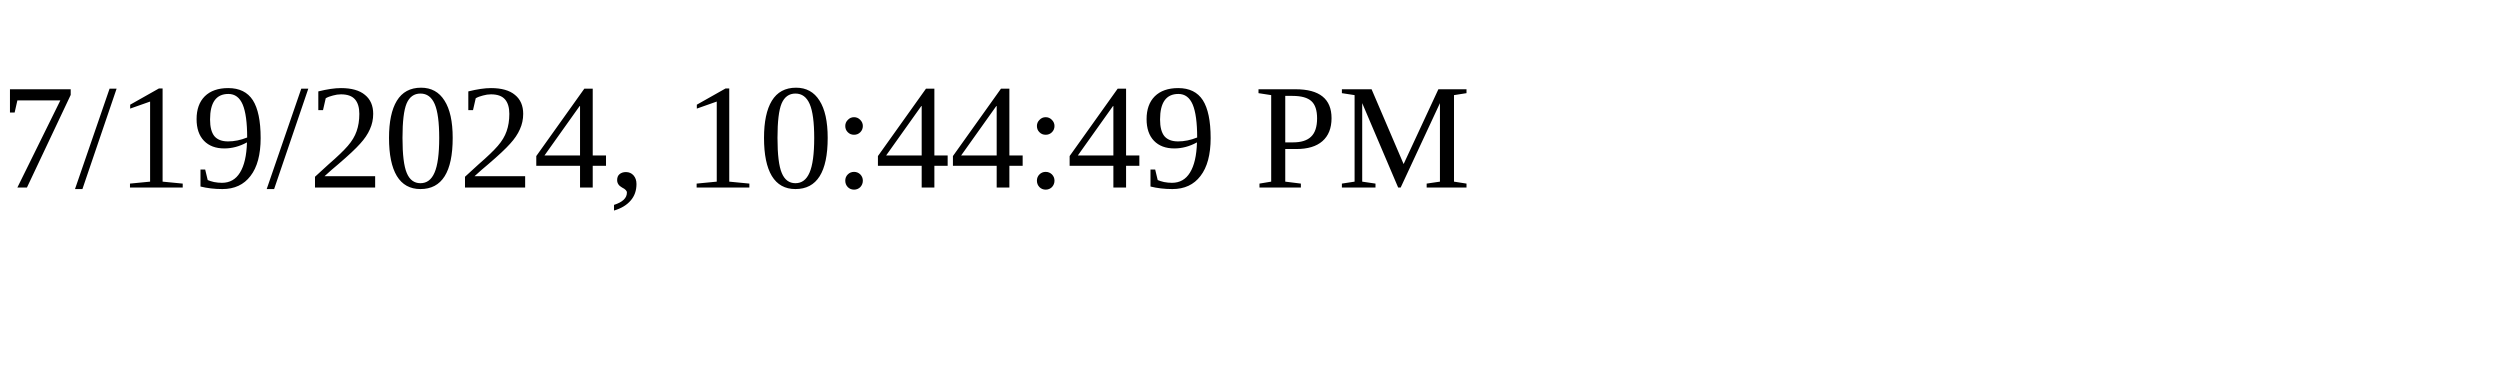
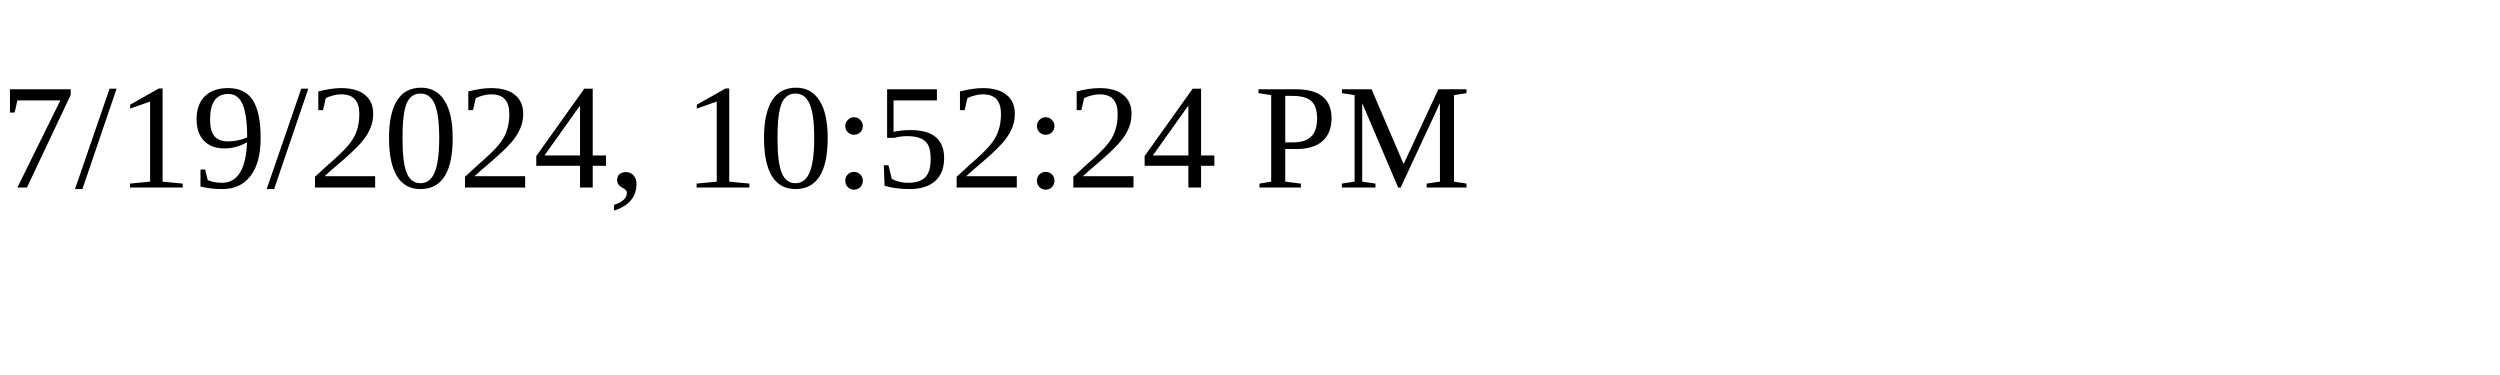
<svg xmlns="http://www.w3.org/2000/svg" height="30" width="200">
-   <text x="0" y="15">7/19/2024, 10:44:49 PM</text>
+   <text x="0" y="15">7/19/2024, 10:52:24 PM</text>
</svg>
